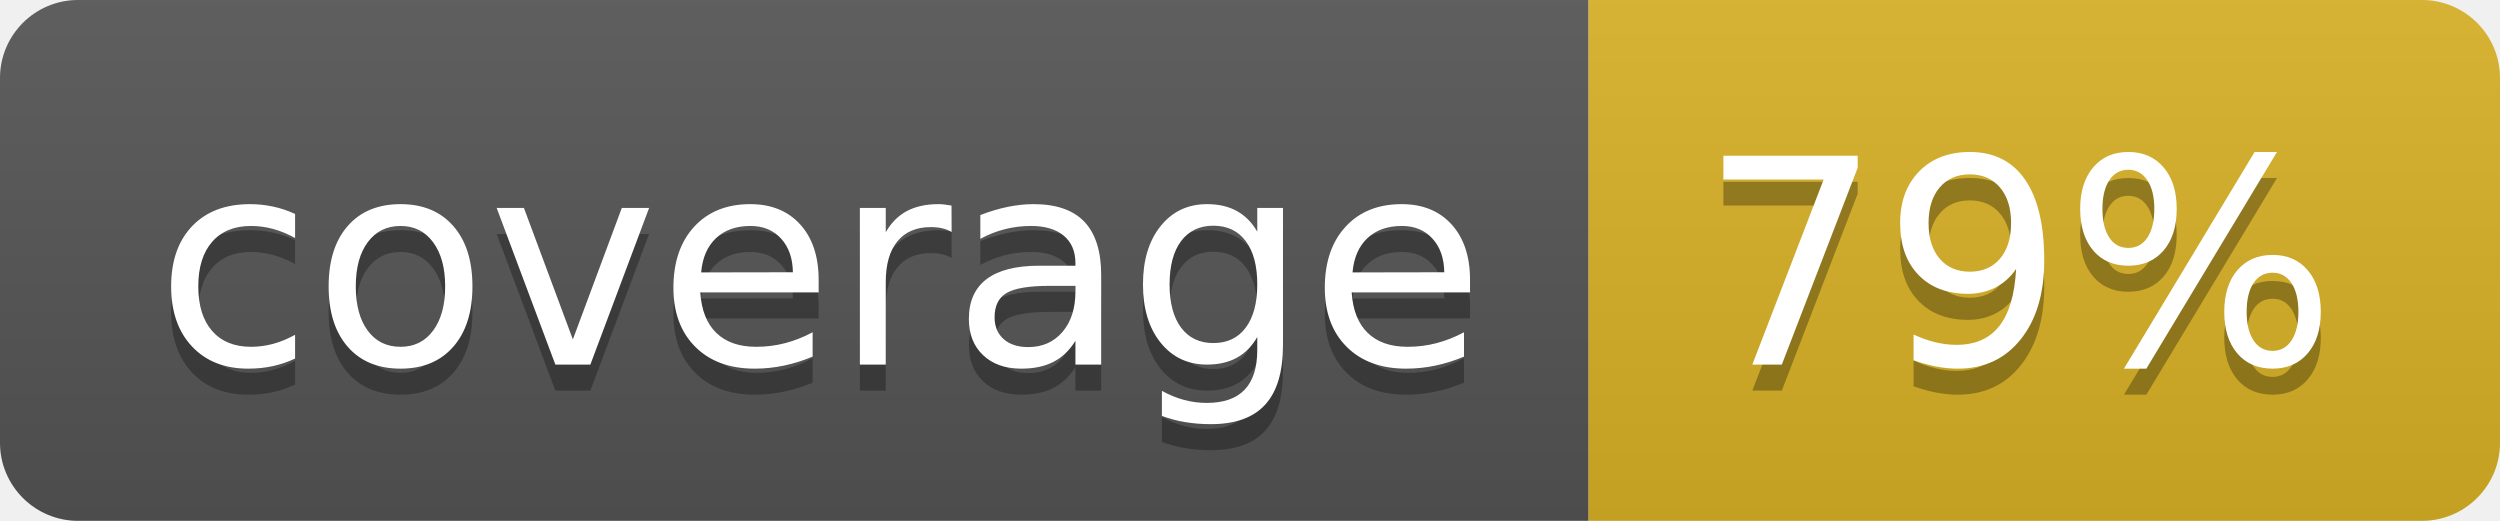
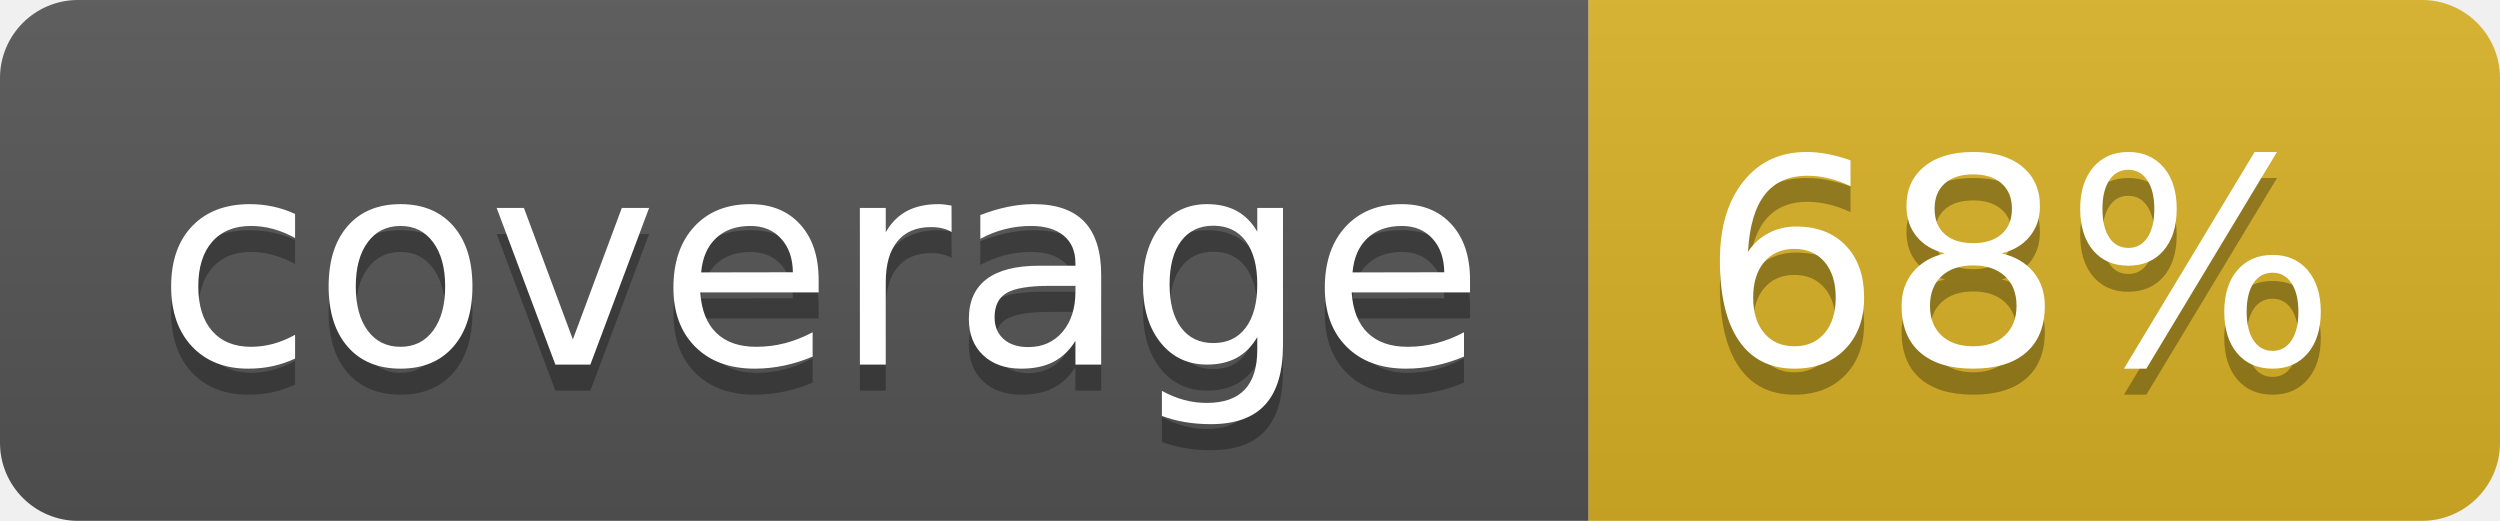
<svg xmlns="http://www.w3.org/2000/svg" width="96" height="20">
  <linearGradient id="b" x2="0" y2="100%">
    <stop offset="0" stop-color="#bbb" stop-opacity=".1" />
    <stop offset="1" stop-opacity=".1" />
  </linearGradient>
  <clipPath id="a">
    <rect width="96" height="20" rx="3" fill="#fff" />
  </clipPath>
  <g clip-path="url(#a)">
    <path fill="#555" d="M0 0h61v20H0z" />
    <path fill="#D9B226" d="M61 0h35v20H61z" />
    <path fill="url(#b)" d="M0 0h96v20H0z" />
  </g>
  <g fill="#fff" text-anchor="middle" font-family="DejaVu Sans,Verdana,Geneva,sans-serif" font-size="110">
    <text x="315" y="150" fill="#010101" fill-opacity=".3" transform="scale(.1)" textLength="510">coverage</text>
    <text x="315" y="140" transform="scale(.1)" textLength="510">coverage</text>
-     <text x="775" y="150" fill="#010101" fill-opacity=".3" transform="scale(.1)" textLength="250">79%</text>
-     <text x="775" y="140" transform="scale(.1)" textLength="250">79%</text>
+     <text x="775" y="150" fill="#010101" fill-opacity=".3" transform="scale(.1)" textLength="250">68%</text>
+     <text x="775" y="140" transform="scale(.1)" textLength="250">68%</text>
  </g>
</svg>
